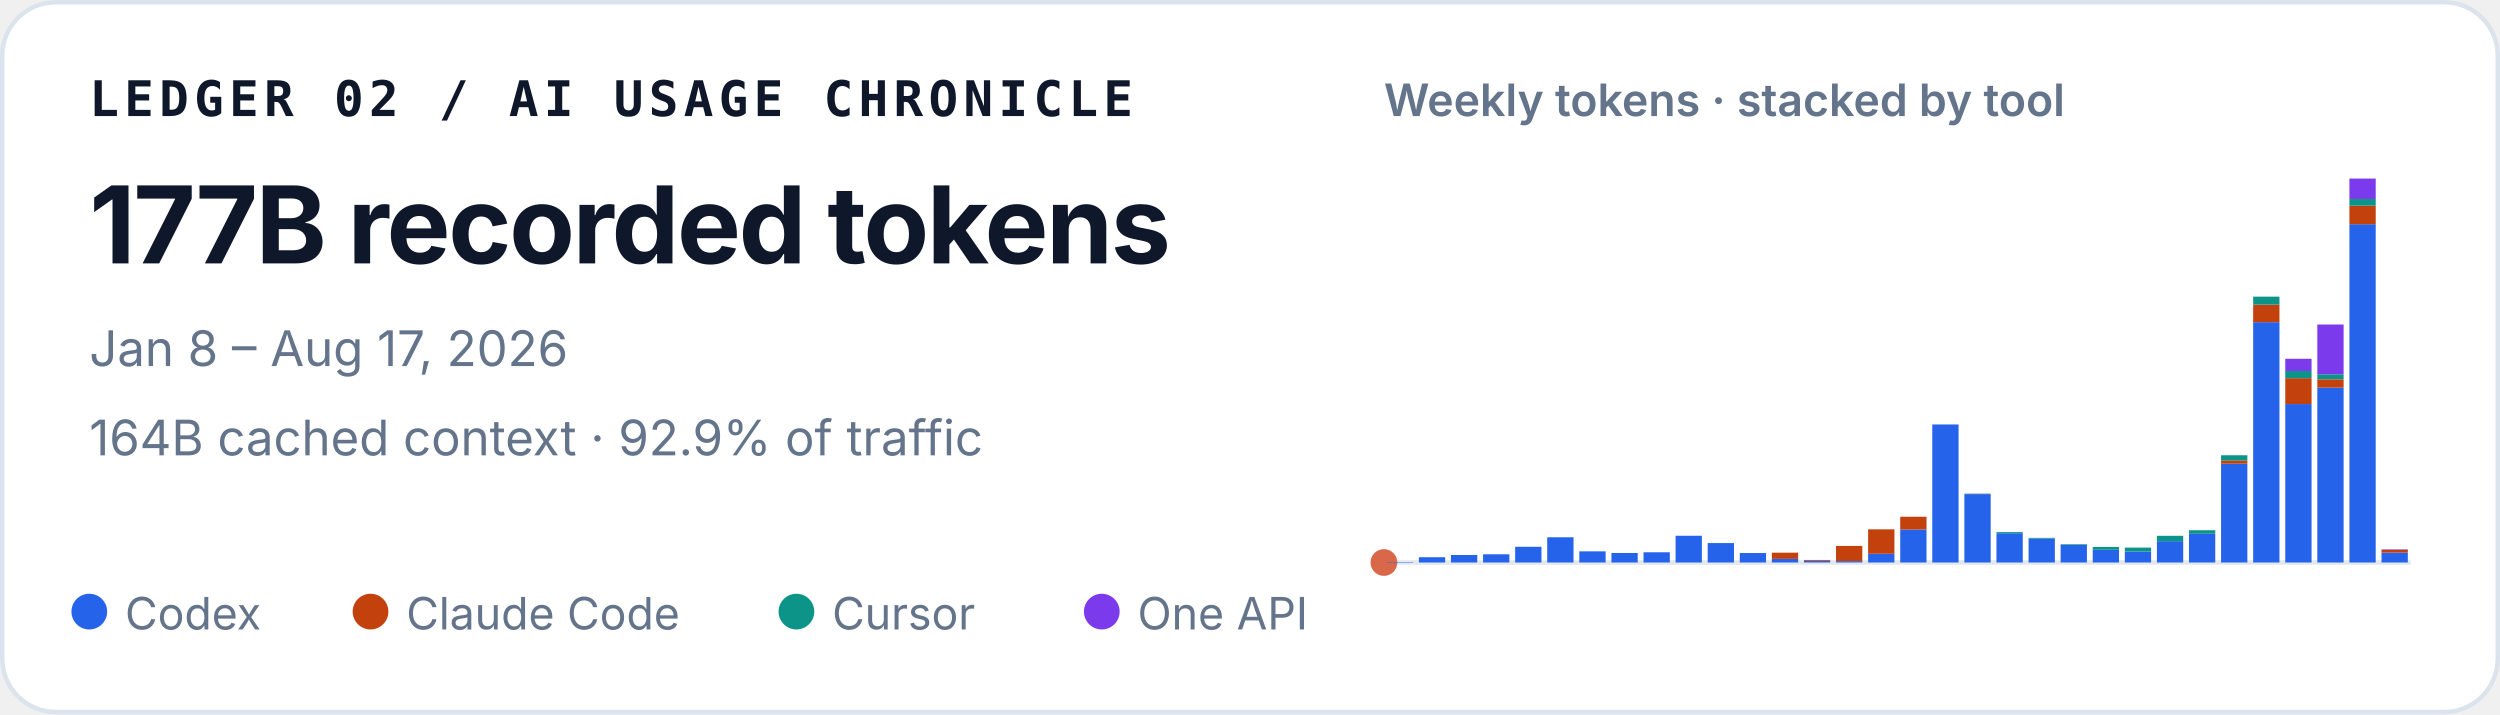
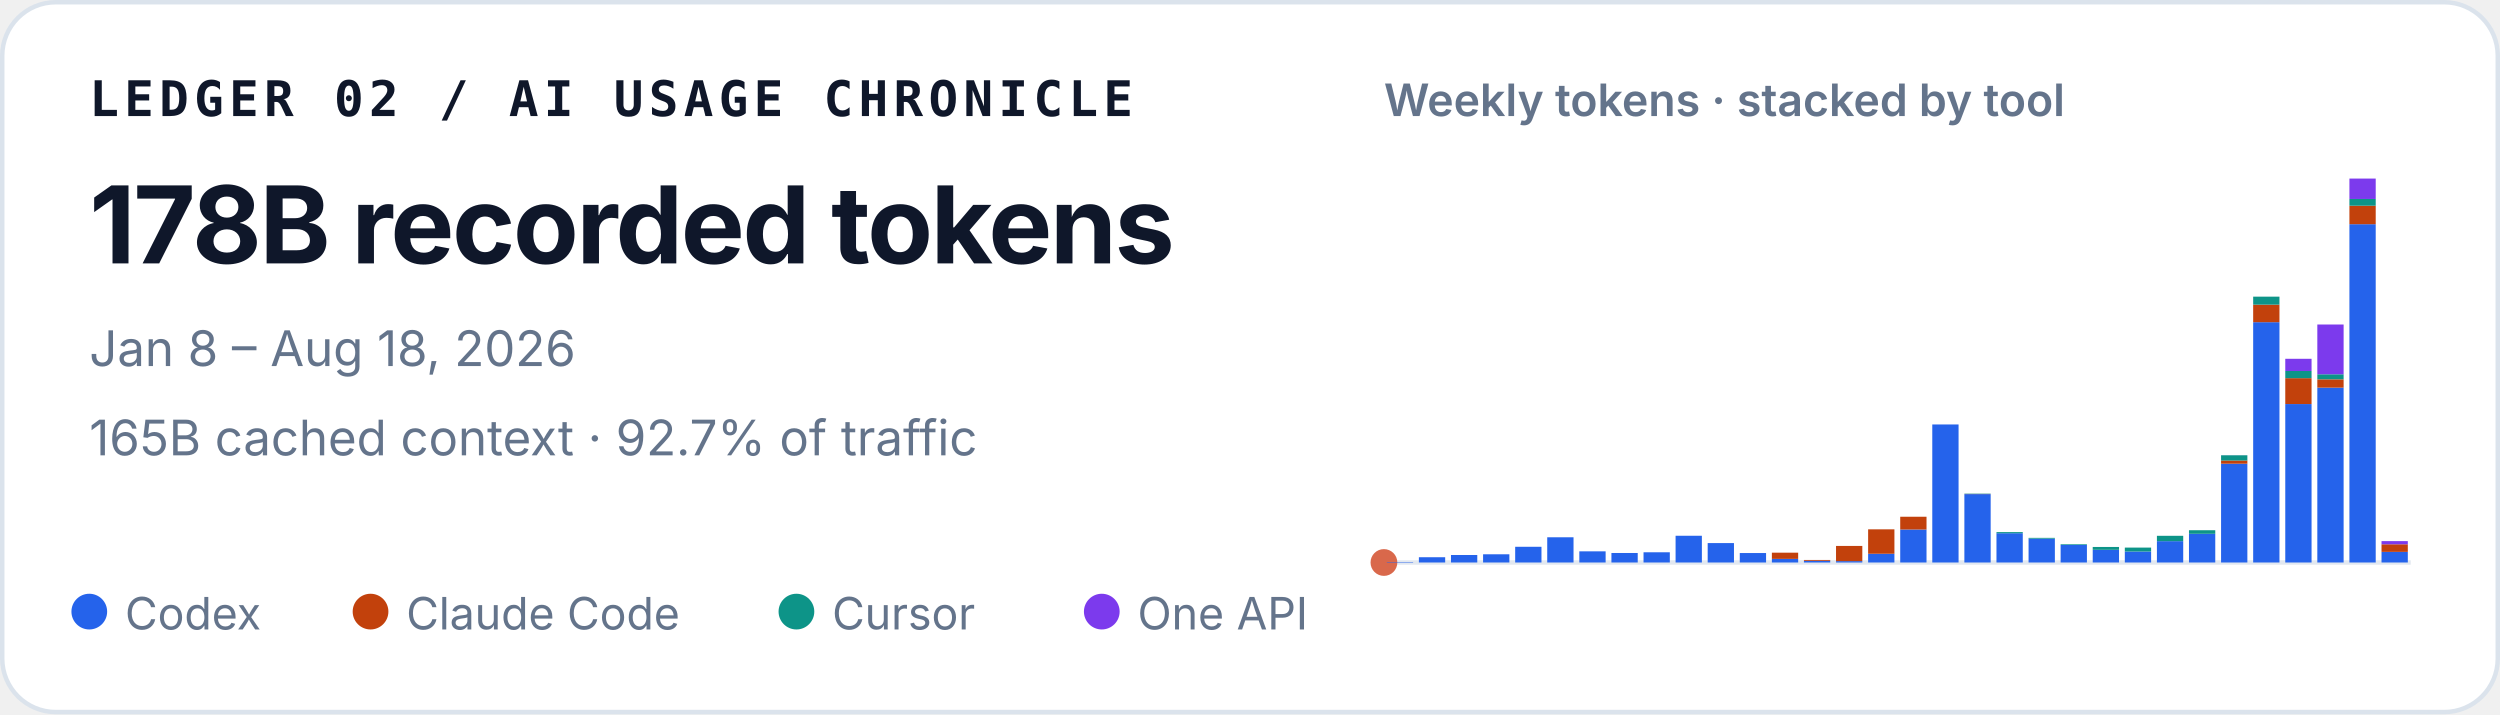
<svg xmlns="http://www.w3.org/2000/svg" width="560" height="160" viewBox="0 0 560 160" role="img" aria-labelledby="title desc">
  <style>
    text { font-family: ui-sans-serif, -apple-system, BlinkMacSystemFont, "Segoe UI", sans-serif; fill: #0f172a; }
    .identity { font-family: ui-monospace, SFMono-Regular, Menlo, Consolas, monospace; font-size: 11px; font-weight: 700; letter-spacing: .11em; }
    .total { font-size: 24px; font-weight: 720; letter-spacing: -.02em; }
    .meta { font-size: 11px; fill: #64748b; }
    .chart-title { font-size: 10px; font-weight: 600; fill: #64748b; }
    .legend { font-size: 10px; fill: #64748b; }
  </style>
  <rect x=".5" y=".5" width="559" height="159" rx="12" fill="#ffffff" stroke="#dbe3ec" />
  <text x="20" y="26" class="identity">LEDGER 02 / AI USAGE CHRONICLE</text>
-   <text x="20" y="59" class="total">177B recorded tokens</text>
-   <text x="20" y="82" class="meta">Jan 8 – Aug 17, 2026</text>
-   <text x="20" y="102" class="meta">164B cached context · 92.9% of traffic</text>
+   <text x="20" y="59" class="total">178B recorded tokens</text>
+   <text x="20" y="82" class="meta">Jan 8 – Aug 18, 2026</text>
+   <text x="20" y="102" class="meta">165B cached context · 92.7% of traffic</text>
  <text x="310" y="26" class="chart-title">Weekly tokens · stacked by tool</text>
  <line x1="310" y1="126" x2="540" y2="126" stroke="#e2e8f0" />
  <circle cx="310" cy="126" r="3" fill="#D9684B" aria-hidden="true" />
  <g aria-label="Weekly token volume, stacked by tool">
    <rect x="310.65" y="125.90" width="5.89" height="0.10" fill="#2563eb" />
    <rect x="317.83" y="124.82" width="5.89" height="1.18" fill="#2563eb" />
    <rect x="325.02" y="124.32" width="5.89" height="1.68" fill="#2563eb" />
    <rect x="332.21" y="124.16" width="5.89" height="1.84" fill="#2563eb" />
    <rect x="339.40" y="122.48" width="5.89" height="3.52" fill="#2563eb" />
    <rect x="346.58" y="120.35" width="5.89" height="5.65" fill="#2563eb" />
    <rect x="353.77" y="123.50" width="5.89" height="2.50" fill="#2563eb" />
    <rect x="360.96" y="123.87" width="5.89" height="2.13" fill="#2563eb" />
    <rect x="368.15" y="123.71" width="5.89" height="2.29" fill="#2563eb" />
    <rect x="375.33" y="120.01" width="5.89" height="5.99" fill="#2563eb" />
    <rect x="382.52" y="121.65" width="5.89" height="4.35" fill="#2563eb" />
    <rect x="389.71" y="123.88" width="5.89" height="2.12" fill="#2563eb" />
    <rect x="396.90" y="125.19" width="5.89" height="0.81" fill="#2563eb" />
    <rect x="396.90" y="123.80" width="5.89" height="1.39" fill="#c2410c" />
    <rect x="404.08" y="125.62" width="5.89" height="0.38" fill="#2563eb" />
    <rect x="404.08" y="125.43" width="5.89" height="0.19" fill="#c2410c" />
    <rect x="411.27" y="125.69" width="5.89" height="0.31" fill="#2563eb" />
    <rect x="411.27" y="122.29" width="5.89" height="3.40" fill="#c2410c" />
    <rect x="418.46" y="124.04" width="5.89" height="1.96" fill="#2563eb" />
    <rect x="418.46" y="118.57" width="5.89" height="5.47" fill="#c2410c" />
    <rect x="425.65" y="118.61" width="5.89" height="7.39" fill="#2563eb" />
    <rect x="425.65" y="115.75" width="5.89" height="2.86" fill="#c2410c" />
    <rect x="432.83" y="95.08" width="5.89" height="30.92" fill="#2563eb" />
    <rect x="440.02" y="110.68" width="5.89" height="15.32" fill="#2563eb" />
    <rect x="440.02" y="110.64" width="5.89" height="0.04" fill="#c2410c" />
    <rect x="440.02" y="110.57" width="5.89" height="0.07" fill="#0d9488" />
    <rect x="447.21" y="119.44" width="5.89" height="6.56" fill="#2563eb" />
    <rect x="447.21" y="119.19" width="5.89" height="0.25" fill="#0d9488" />
    <rect x="454.40" y="120.66" width="5.89" height="5.34" fill="#2563eb" />
    <rect x="454.40" y="120.48" width="5.89" height="0.18" fill="#0d9488" />
    <rect x="461.58" y="122.06" width="5.89" height="3.94" fill="#2563eb" />
    <rect x="461.58" y="121.91" width="5.89" height="0.15" fill="#0d9488" />
    <rect x="468.77" y="123.16" width="5.89" height="2.84" fill="#2563eb" />
    <rect x="468.77" y="122.52" width="5.89" height="0.64" fill="#0d9488" />
    <rect x="475.96" y="123.54" width="5.89" height="2.46" fill="#2563eb" />
    <rect x="475.96" y="123.54" width="5.89" height="0.00" fill="#c2410c" />
    <rect x="475.96" y="122.66" width="5.89" height="0.88" fill="#0d9488" />
    <rect x="483.15" y="121.22" width="5.89" height="4.78" fill="#2563eb" />
    <rect x="483.15" y="120.02" width="5.89" height="1.20" fill="#0d9488" />
    <rect x="490.33" y="119.57" width="5.89" height="6.43" fill="#2563eb" />
    <rect x="490.33" y="118.77" width="5.89" height="0.80" fill="#0d9488" />
    <rect x="497.52" y="103.87" width="5.89" height="22.13" fill="#2563eb" />
    <rect x="497.52" y="103.15" width="5.89" height="0.72" fill="#c2410c" />
    <rect x="497.52" y="101.98" width="5.89" height="1.18" fill="#0d9488" />
    <rect x="497.52" y="101.97" width="5.89" height="0.01" fill="#7c3aed" />
    <rect x="504.71" y="72.17" width="5.89" height="53.83" fill="#2563eb" />
    <rect x="504.71" y="68.24" width="5.89" height="3.93" fill="#c2410c" />
    <rect x="504.71" y="66.45" width="5.89" height="1.79" fill="#0d9488" />
    <rect x="511.90" y="90.51" width="5.89" height="35.49" fill="#2563eb" />
    <rect x="511.90" y="84.71" width="5.89" height="5.79" fill="#c2410c" />
    <rect x="511.90" y="83.10" width="5.89" height="1.61" fill="#0d9488" />
    <rect x="511.90" y="80.37" width="5.89" height="2.73" fill="#7c3aed" />
    <rect x="519.08" y="86.83" width="5.89" height="39.17" fill="#2563eb" />
    <rect x="519.08" y="84.97" width="5.89" height="1.86" fill="#c2410c" />
    <rect x="519.08" y="83.84" width="5.89" height="1.12" fill="#0d9488" />
    <rect x="519.08" y="72.69" width="5.89" height="11.15" fill="#7c3aed" />
    <rect x="526.27" y="50.22" width="5.89" height="75.78" fill="#2563eb" />
    <rect x="526.27" y="46.08" width="5.89" height="4.14" fill="#c2410c" />
    <rect x="526.27" y="44.57" width="5.89" height="1.51" fill="#0d9488" />
    <rect x="526.27" y="40.00" width="5.89" height="4.57" fill="#7c3aed" />
-     <rect x="533.46" y="123.78" width="5.89" height="2.22" fill="#2563eb" />
-     <rect x="533.46" y="123.15" width="5.89" height="0.63" fill="#c2410c" />
-     <rect x="533.46" y="123.04" width="5.89" height="0.11" fill="#7c3aed" />
+     <rect x="533.46" y="123.63" width="5.89" height="2.37" fill="#2563eb" />
+     <rect x="533.46" y="121.92" width="5.89" height="1.70" fill="#c2410c" />
+     <rect x="533.46" y="121.21" width="5.89" height="0.71" fill="#7c3aed" />
  </g>
  <circle cx="20" cy="137" r="4" fill="#2563eb" />
  <text x="28" y="141" class="legend">Codex</text>
  <circle cx="83" cy="137" r="4" fill="#c2410c" />
  <text x="91" y="141" class="legend">Claude Code</text>
  <circle cx="178.4" cy="137" r="4" fill="#0d9488" />
  <text x="186.4" y="141" class="legend">Cursor</text>
  <circle cx="246.8" cy="137" r="4" fill="#7c3aed" />
  <text x="254.8" y="141" class="legend">One API</text>
</svg>
